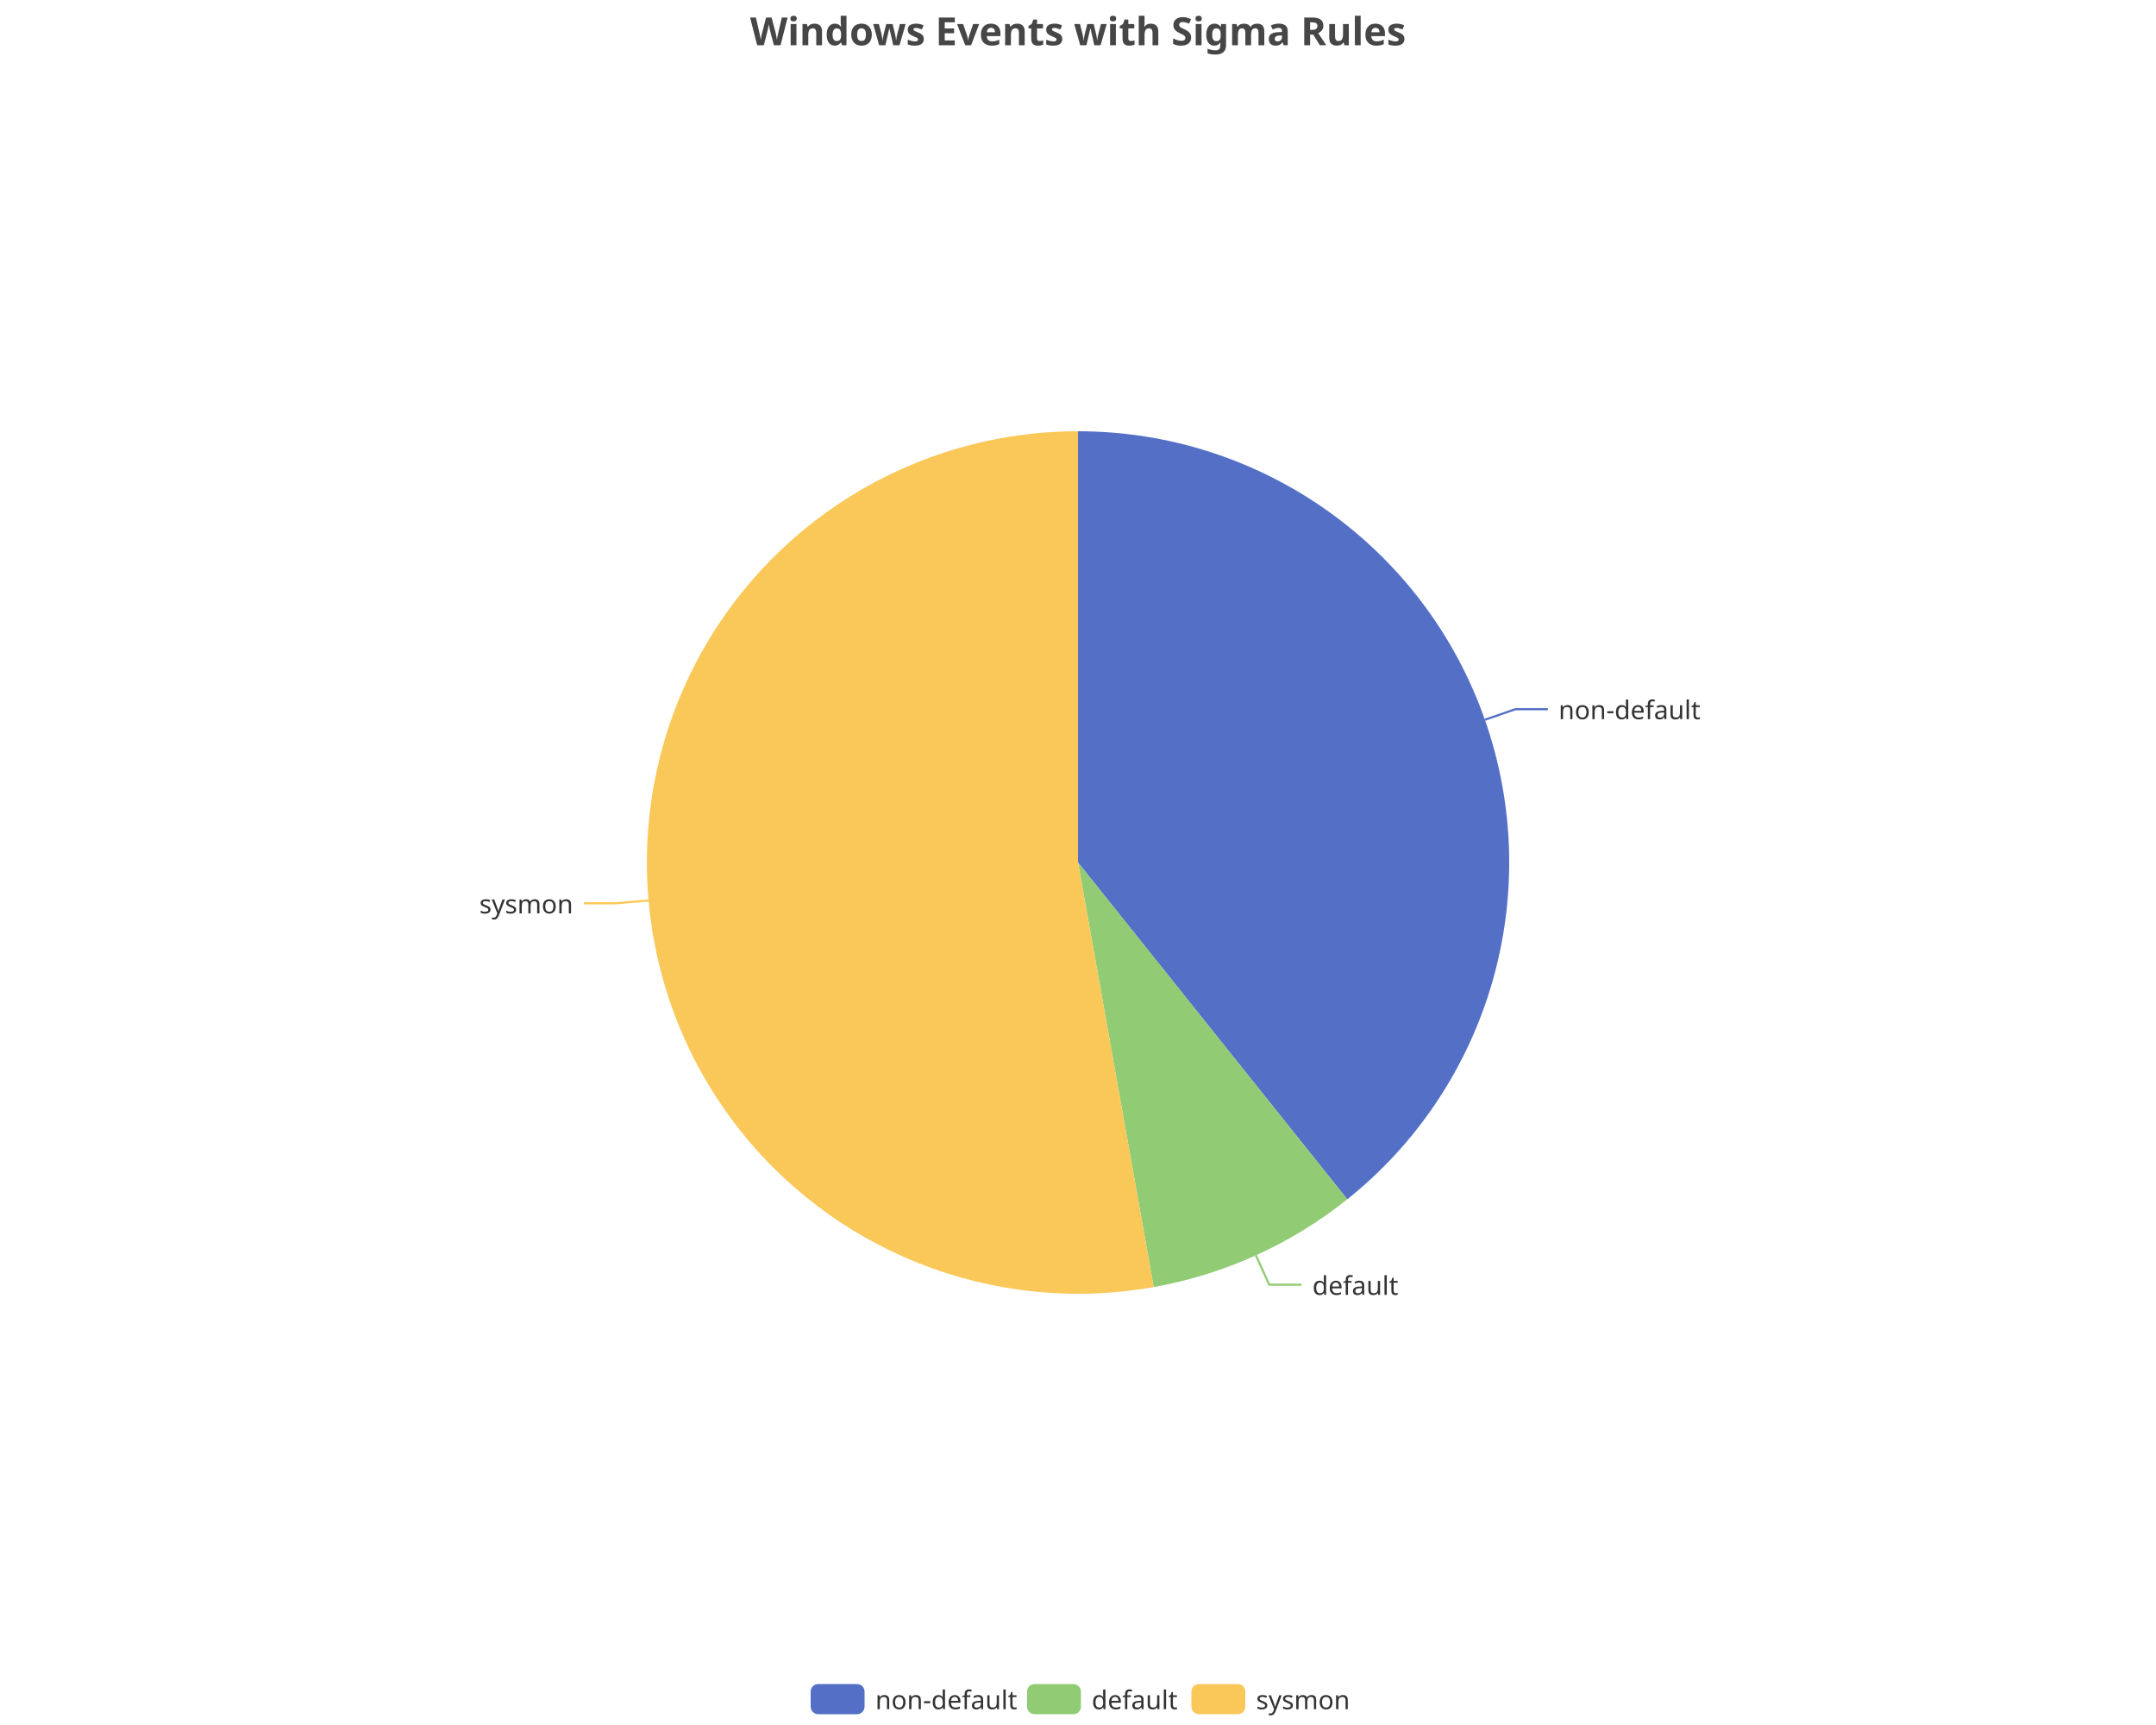
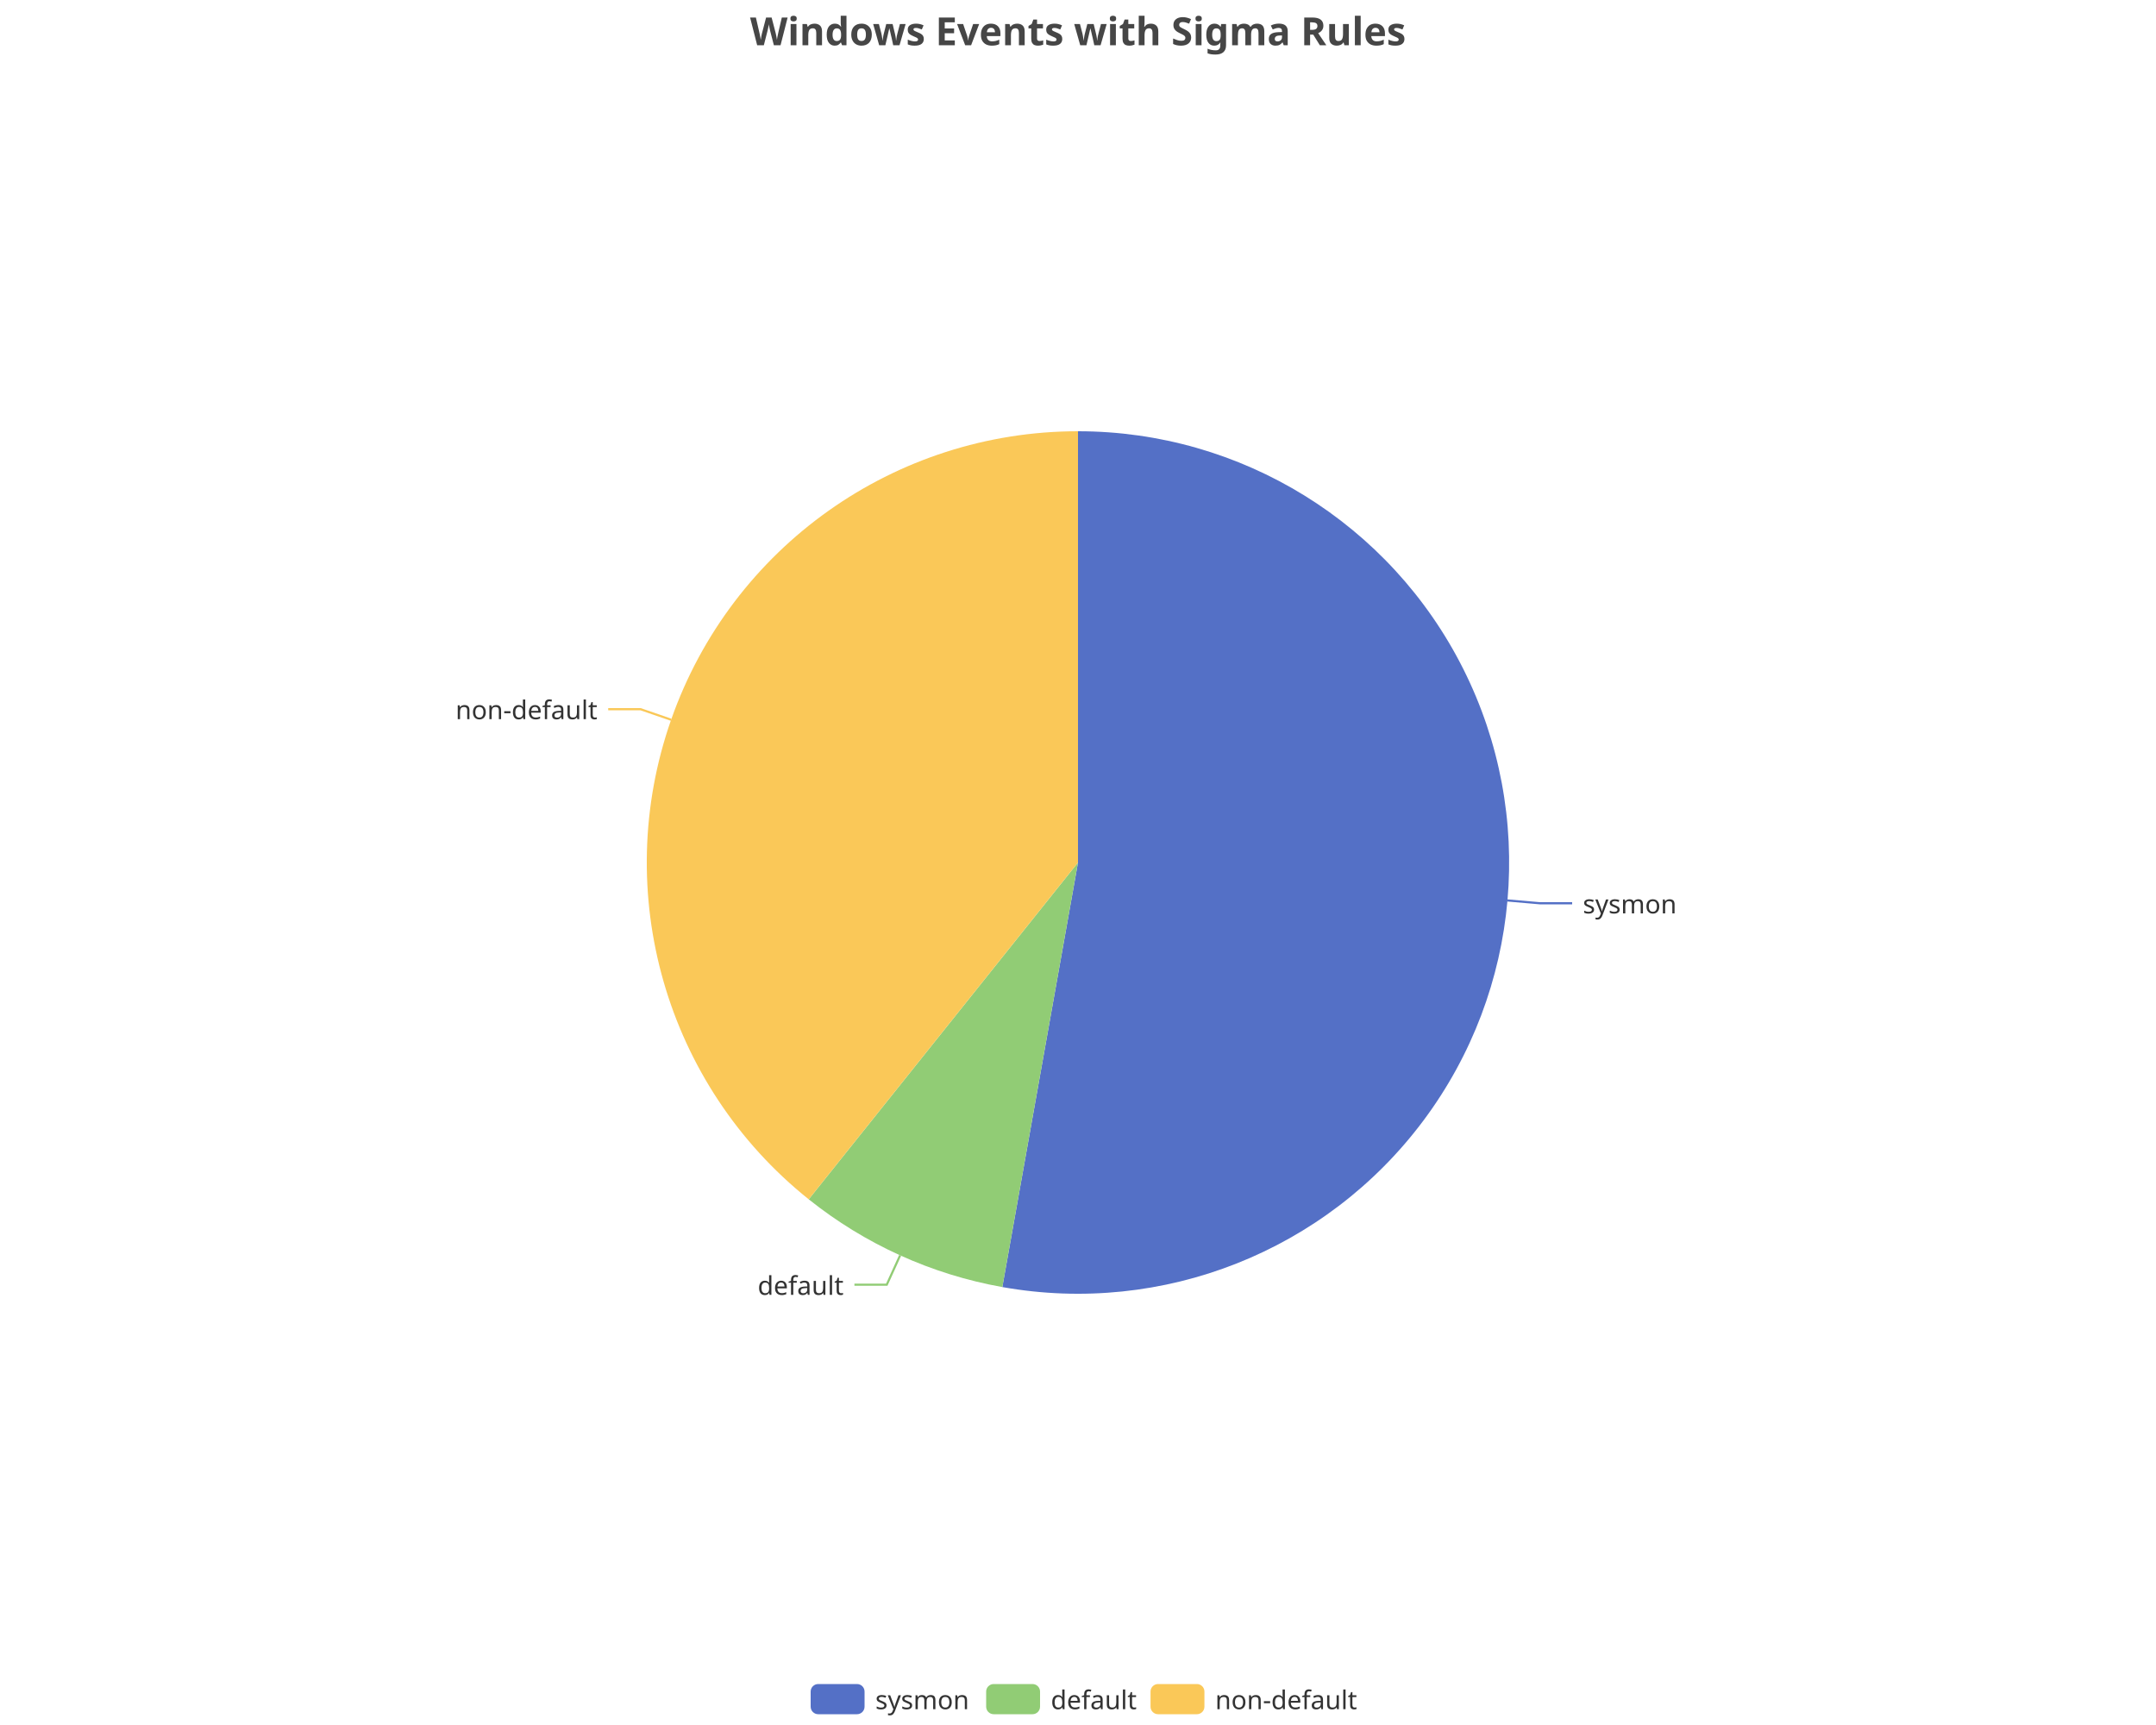
<svg xmlns="http://www.w3.org/2000/svg" width="1000" height="800" version="1.1" baseProfile="full" viewBox="0 0 1000 800">
  <rect width="1000" height="800" x="0" y="0" id="0" fill="none" />
-   <polyline points="688.7 333.8 702.9 328.9 717.9 328.9" fill="none" stroke="#5470c6" />
-   <polyline points="582.5 582.2 588.7 595.8 603.7 595.8" fill="none" stroke="#91cc75" />
-   <polyline points="300.8 417.6 285.8 418.9 270.8 418.9" fill="none" stroke="#fac858" />
-   <path d="M500 200A200 200 0 0 1 624.9 556.2L500 400Z" fill="#5470c6" />
-   <path d="M624.9 556.2A200 200 0 0 1 535.1 596.9L500 400Z" fill="#91cc75" />
-   <path d="M535.1 596.9A200 200 0 1 1 500 200L500 400Z" fill="#fac858" />
-   <text dominant-baseline="central" text-anchor="start" style="font-size:12px;font-family:sans-serif;" transform="translate(722.8949 328.8756)" fill="#333" stroke="rgb(255,255,255)" stroke-width="2" paint-order="stroke" stroke-miterlimit="2">non-default</text>
-   <text dominant-baseline="central" text-anchor="start" style="font-size:12px;font-family:sans-serif;" transform="translate(608.7175 595.8423)" fill="#333" stroke="rgb(255,255,255)" stroke-width="2" paint-order="stroke" stroke-miterlimit="2">default</text>
-   <text dominant-baseline="central" text-anchor="end" style="font-size:12px;font-family:sans-serif;" transform="translate(265.8355 418.9357)" fill="#333" stroke="rgb(255,255,255)" stroke-width="2" paint-order="stroke" stroke-miterlimit="2">sysmon</text>
+   <polyline points="699.2 417.6 714.2 418.9 729.2 418.9" fill="none" stroke="#5470c6" />
+   <polyline points="417.5 582.2 411.3 595.8 396.3 595.8" fill="none" stroke="#91cc75" />
+   <polyline points="311.3 333.8 297.1 328.9 282.1 328.9" fill="none" stroke="#fac858" />
+   <path d="M500 200A200 200 0 1 1 464.9 596.9L500 400Z" fill="#5470c6" />
+   <path d="M464.9 596.9A200 200 0 0 1 375.1 556.2L500 400Z" fill="#91cc75" />
+   <path d="M375.1 556.2A200 200 0 0 1 500 200L500 400Z" fill="#fac858" />
+   <text dominant-baseline="central" text-anchor="start" style="font-size:12px;font-family:sans-serif;" transform="translate(734.1645 418.9357)" fill="#333" stroke="rgb(255,255,255)" stroke-width="2" paint-order="stroke" stroke-miterlimit="2">sysmon</text>
+   <text dominant-baseline="central" text-anchor="end" style="font-size:12px;font-family:sans-serif;" transform="translate(391.2825 595.8423)" fill="#333" stroke="rgb(255,255,255)" stroke-width="2" paint-order="stroke" stroke-miterlimit="2">default</text>
+   <text dominant-baseline="central" text-anchor="end" style="font-size:12px;font-family:sans-serif;" transform="translate(277.1051 328.8756)" fill="#333" stroke="rgb(255,255,255)" stroke-width="2" paint-order="stroke" stroke-miterlimit="2">non-default</text>
  <path d="M-5 -5l258 0l0 24l-258 0Z" transform="translate(376 781)" fill="rgb(0,0,0)" fill-opacity="0" stroke="#ccc" stroke-width="0" />
  <path d="M3.5 0L21.5 0A3.5 3.5 0 0 1 25 3.5L25 10.5A3.5 3.5 0 0 1 21.5 14L3.5 14A3.5 3.5 0 0 1 0 10.5L0 3.5A3.5 3.5 0 0 1 3.5 0" transform="translate(376 781)" fill="#5470c6" />
-   <text dominant-baseline="central" text-anchor="start" style="font-size:12px;font-family:sans-serif;" x="30" y="7" transform="translate(376 781)" fill="#333">non-default</text>
-   <path d="M3.5 0L21.5 0A3.5 3.5 0 0 1 25 3.5L25 10.5A3.5 3.5 0 0 1 21.5 14L3.5 14A3.5 3.5 0 0 1 0 10.5L0 3.5A3.5 3.5 0 0 1 3.5 0" transform="translate(476.36 781)" fill="#91cc75" />
-   <text dominant-baseline="central" text-anchor="start" style="font-size:12px;font-family:sans-serif;" x="30" y="7" transform="translate(476.36 781)" fill="#333">default</text>
-   <path d="M3.5 0L21.5 0A3.5 3.5 0 0 1 25 3.5L25 10.5A3.5 3.5 0 0 1 21.5 14L3.5 14A3.5 3.5 0 0 1 0 10.5L0 3.5A3.5 3.5 0 0 1 3.5 0" transform="translate(552.6 781)" fill="#fac858" />
-   <text dominant-baseline="central" text-anchor="start" style="font-size:12px;font-family:sans-serif;" x="30" y="7" transform="translate(552.6 781)" fill="#333">sysmon</text>
+   <text dominant-baseline="central" text-anchor="start" style="font-size:12px;font-family:sans-serif;" x="30" y="7" transform="translate(376 781)" fill="#333">sysmon</text>
+   <path d="M3.5 0L21.5 0A3.5 3.5 0 0 1 25 3.5L25 10.5A3.5 3.5 0 0 1 21.5 14L3.5 14A3.5 3.5 0 0 1 0 10.5L0 3.5A3.5 3.5 0 0 1 3.5 0" transform="translate(457.4 781)" fill="#91cc75" />
+   <text dominant-baseline="central" text-anchor="start" style="font-size:12px;font-family:sans-serif;" x="30" y="7" transform="translate(457.4 781)" fill="#333">default</text>
+   <path d="M3.5 0L21.5 0A3.5 3.5 0 0 1 25 3.5L25 10.5A3.5 3.5 0 0 1 21.5 14L3.5 14A3.5 3.5 0 0 1 0 10.5L0 3.5A3.5 3.5 0 0 1 3.5 0" transform="translate(533.64 781)" fill="#fac858" />
+   <text dominant-baseline="central" text-anchor="start" style="font-size:12px;font-family:sans-serif;" x="30" y="7" transform="translate(533.64 781)" fill="#333">non-default</text>
  <path d="M-143.9 -5l287.7 0l0 28l-287.7 0Z" transform="translate(500 5)" fill="rgb(0,0,0)" fill-opacity="0" stroke="#ccc" stroke-width="0" />
  <text dominant-baseline="central" text-anchor="middle" style="font-size:18px;font-family:sans-serif;font-weight:bold;" xml:space="preserve" y="9" transform="translate(500 5)" fill="#464646">Windows Events with Sigma Rules</text>
</svg>
